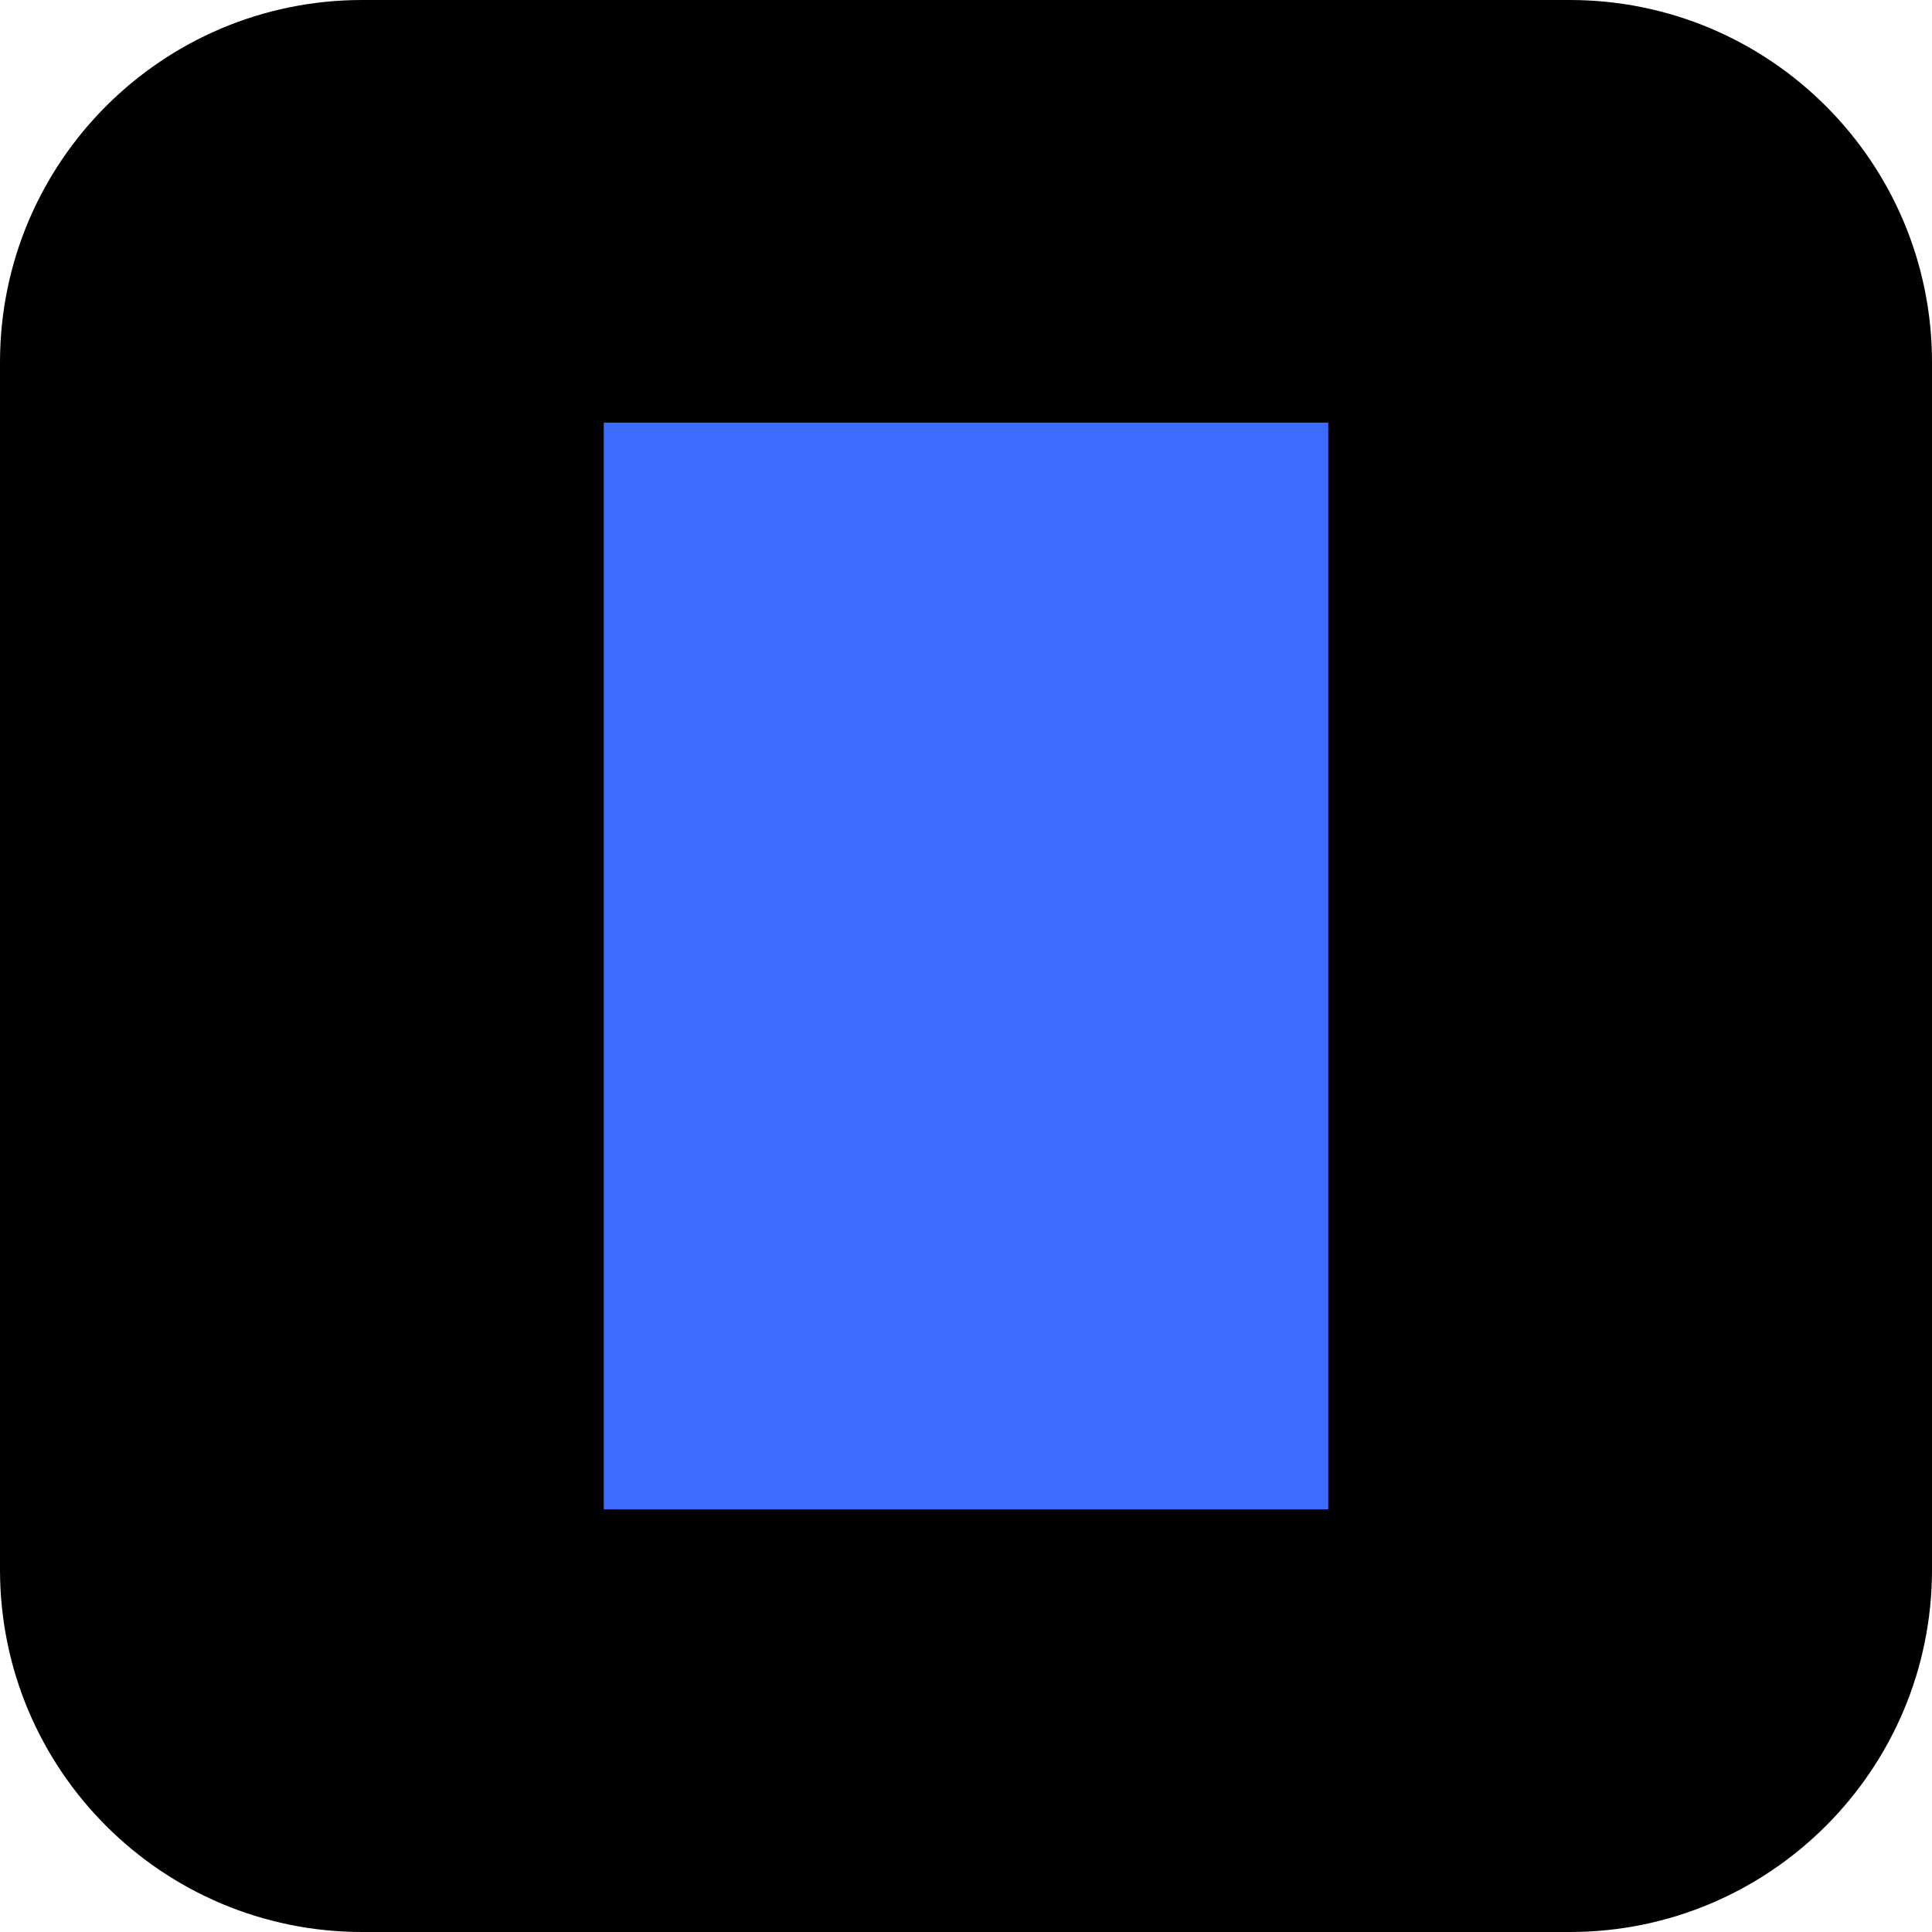
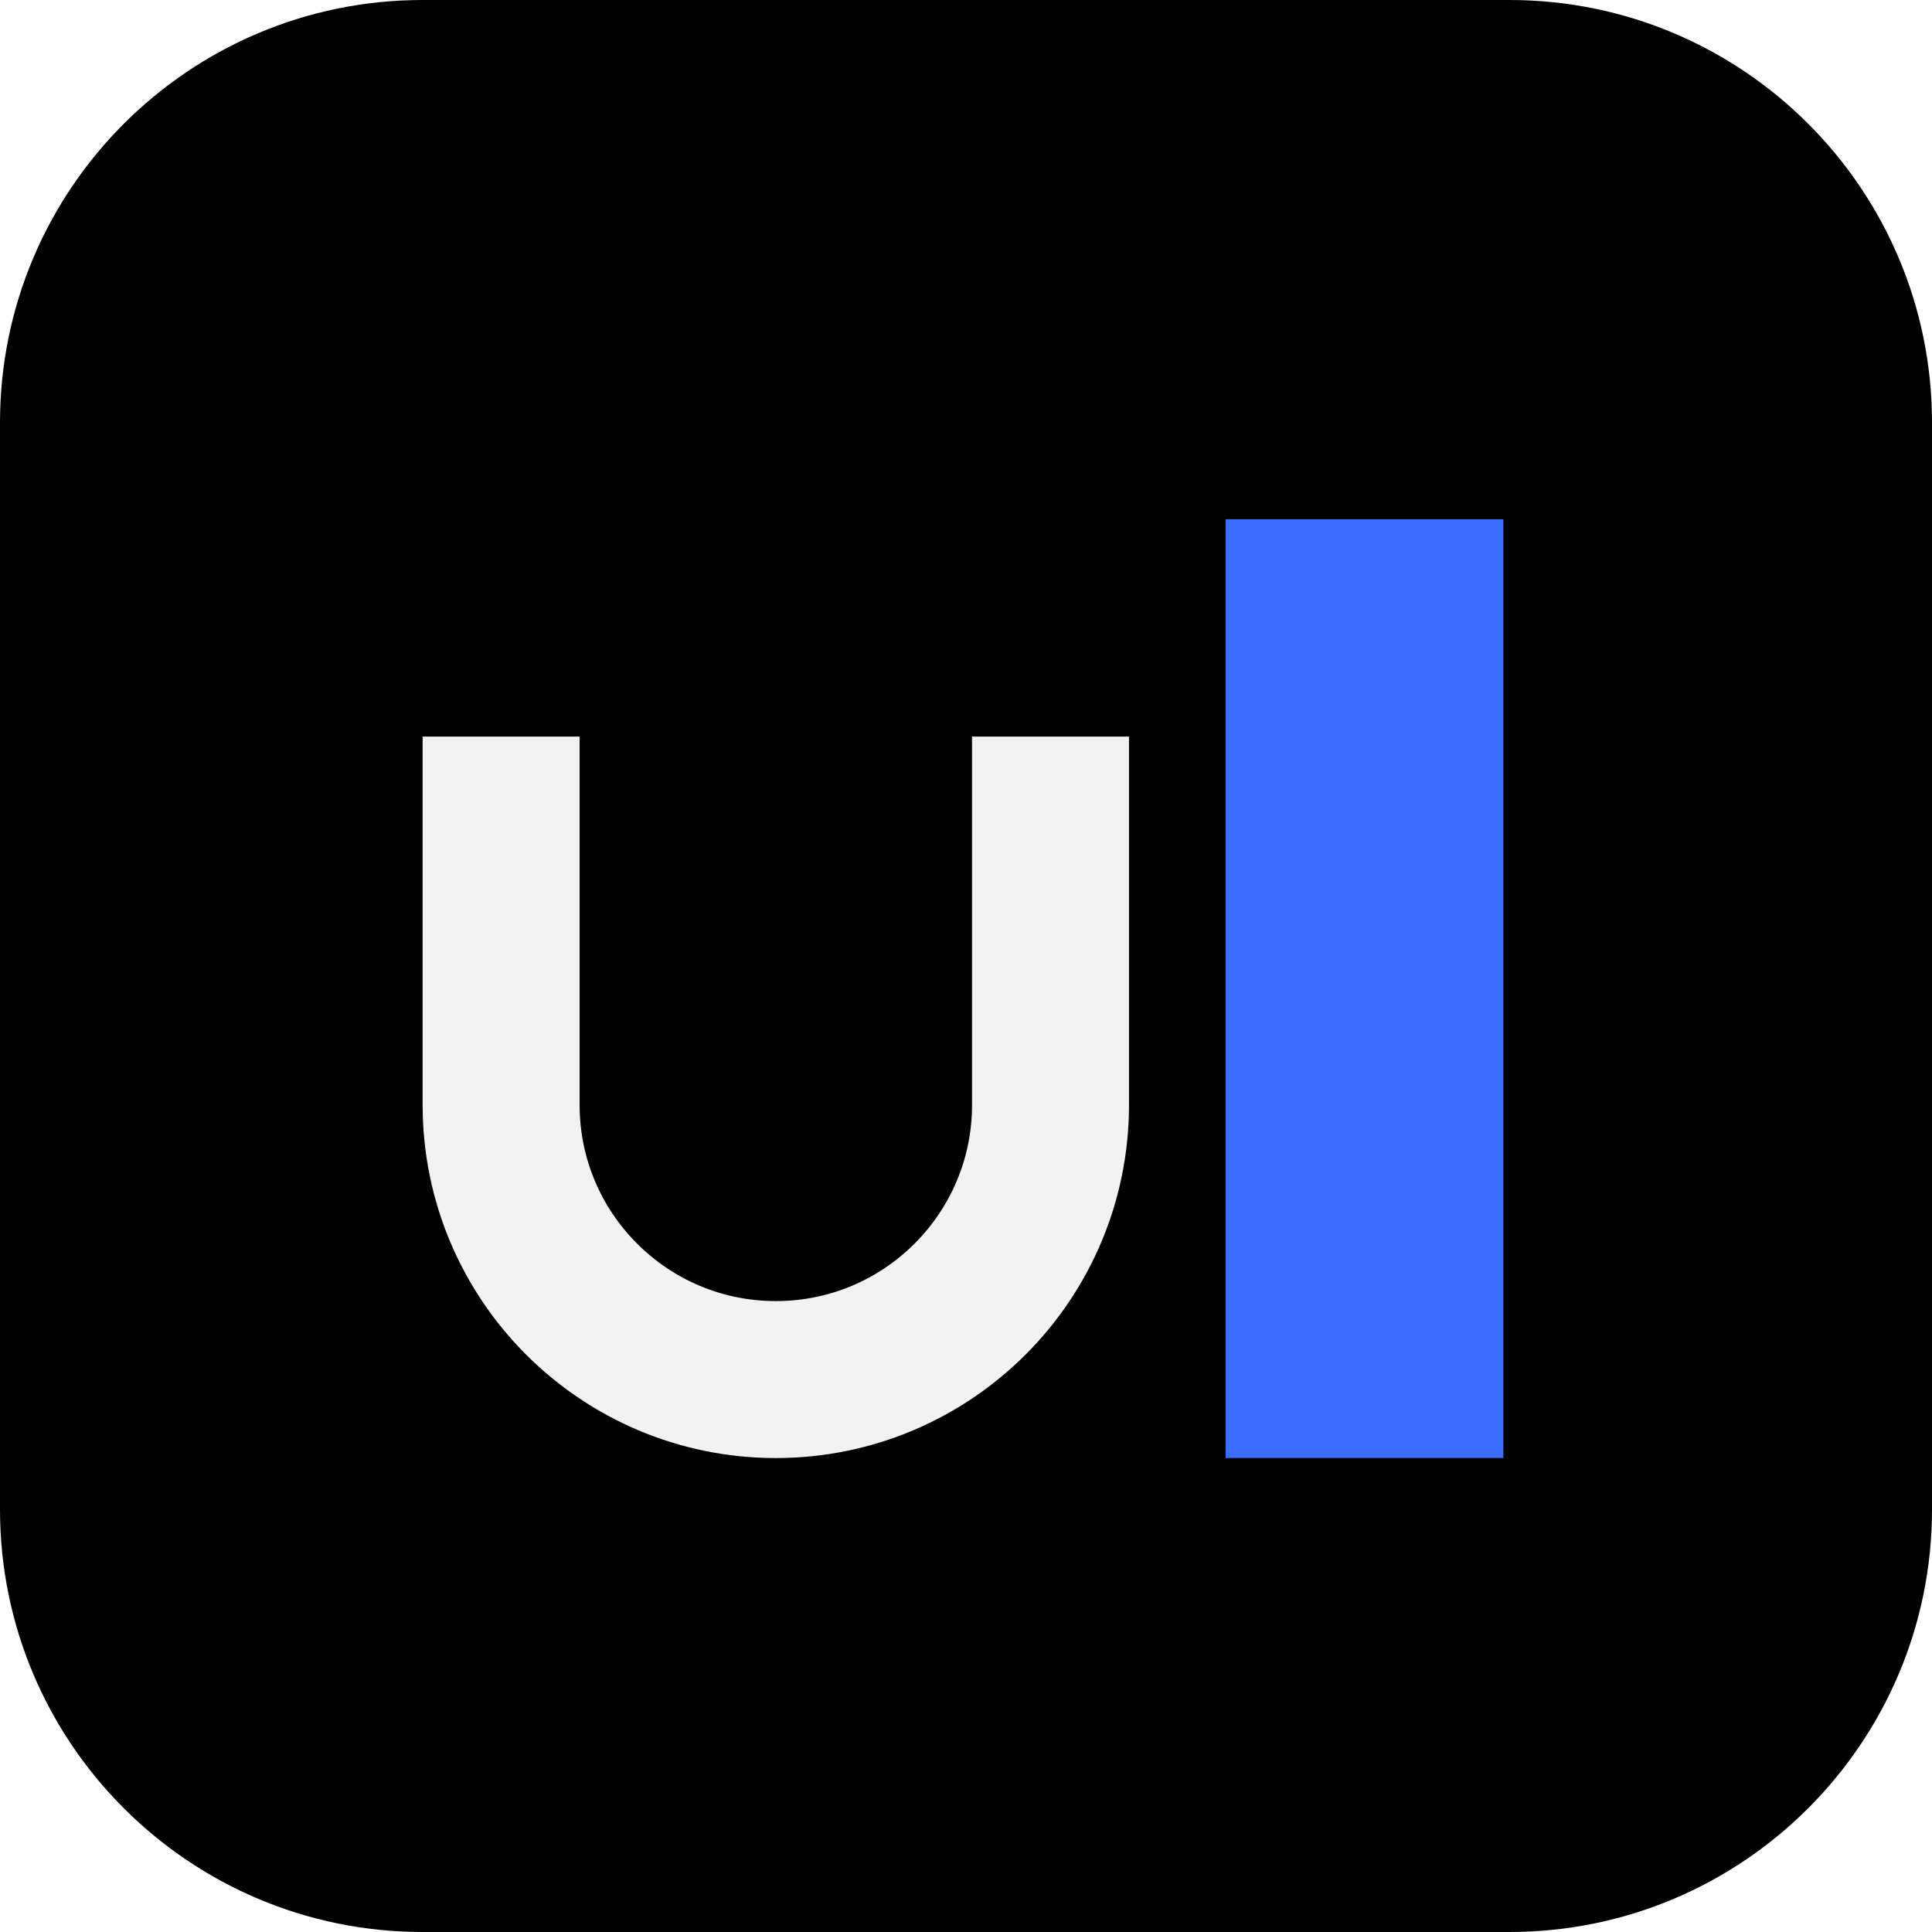
<svg xmlns="http://www.w3.org/2000/svg" viewBox="0 0 32 32">
-   <rect width="32" height="32" rx="6" fill="#000" />
-   <rect x="10" y="7" width="12" height="18" fill="#3b6cff" />
+   <rect width="32" height="32" rx="7" fill="#000" />
+   <path d="M8.3 12.2v6.1a4.55 4.55 0 0 0 9.1 0v-6.1" fill="none" stroke="#f2f2f3" stroke-width="2.6" />
+   <rect x="20.3" y="8.6" width="4.6" height="15.55" fill="#3b6cff" />
</svg>
